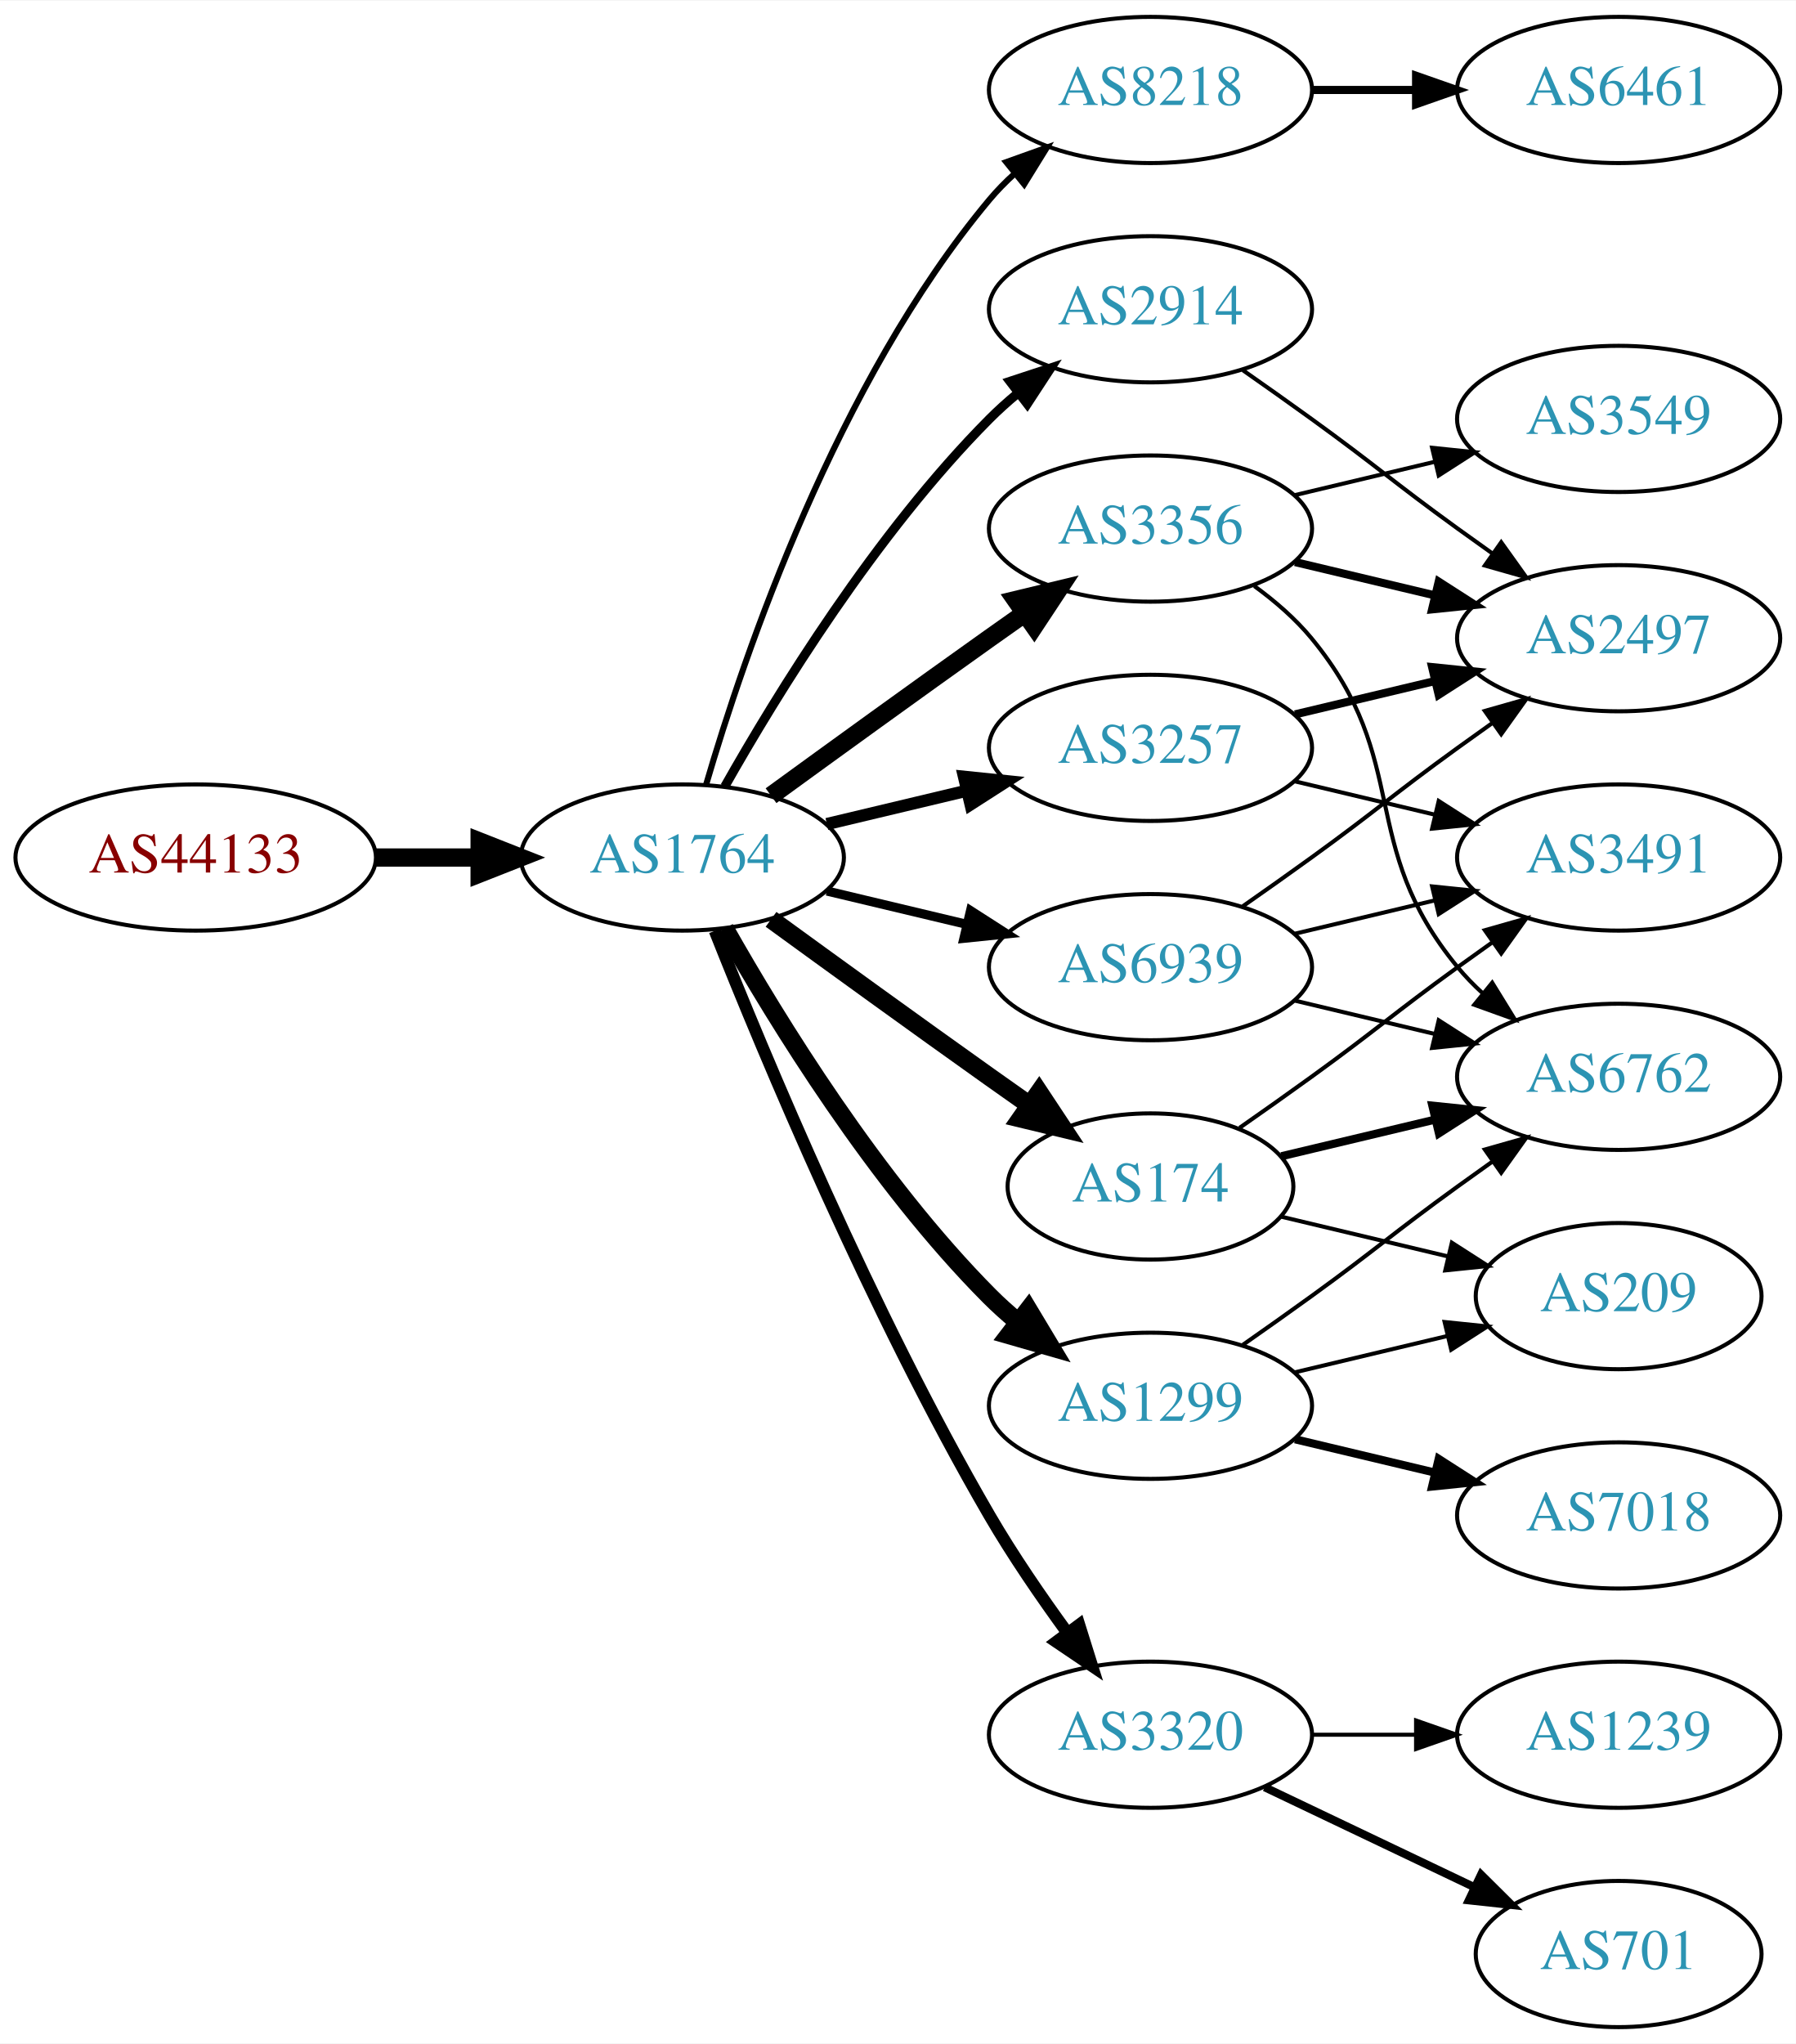
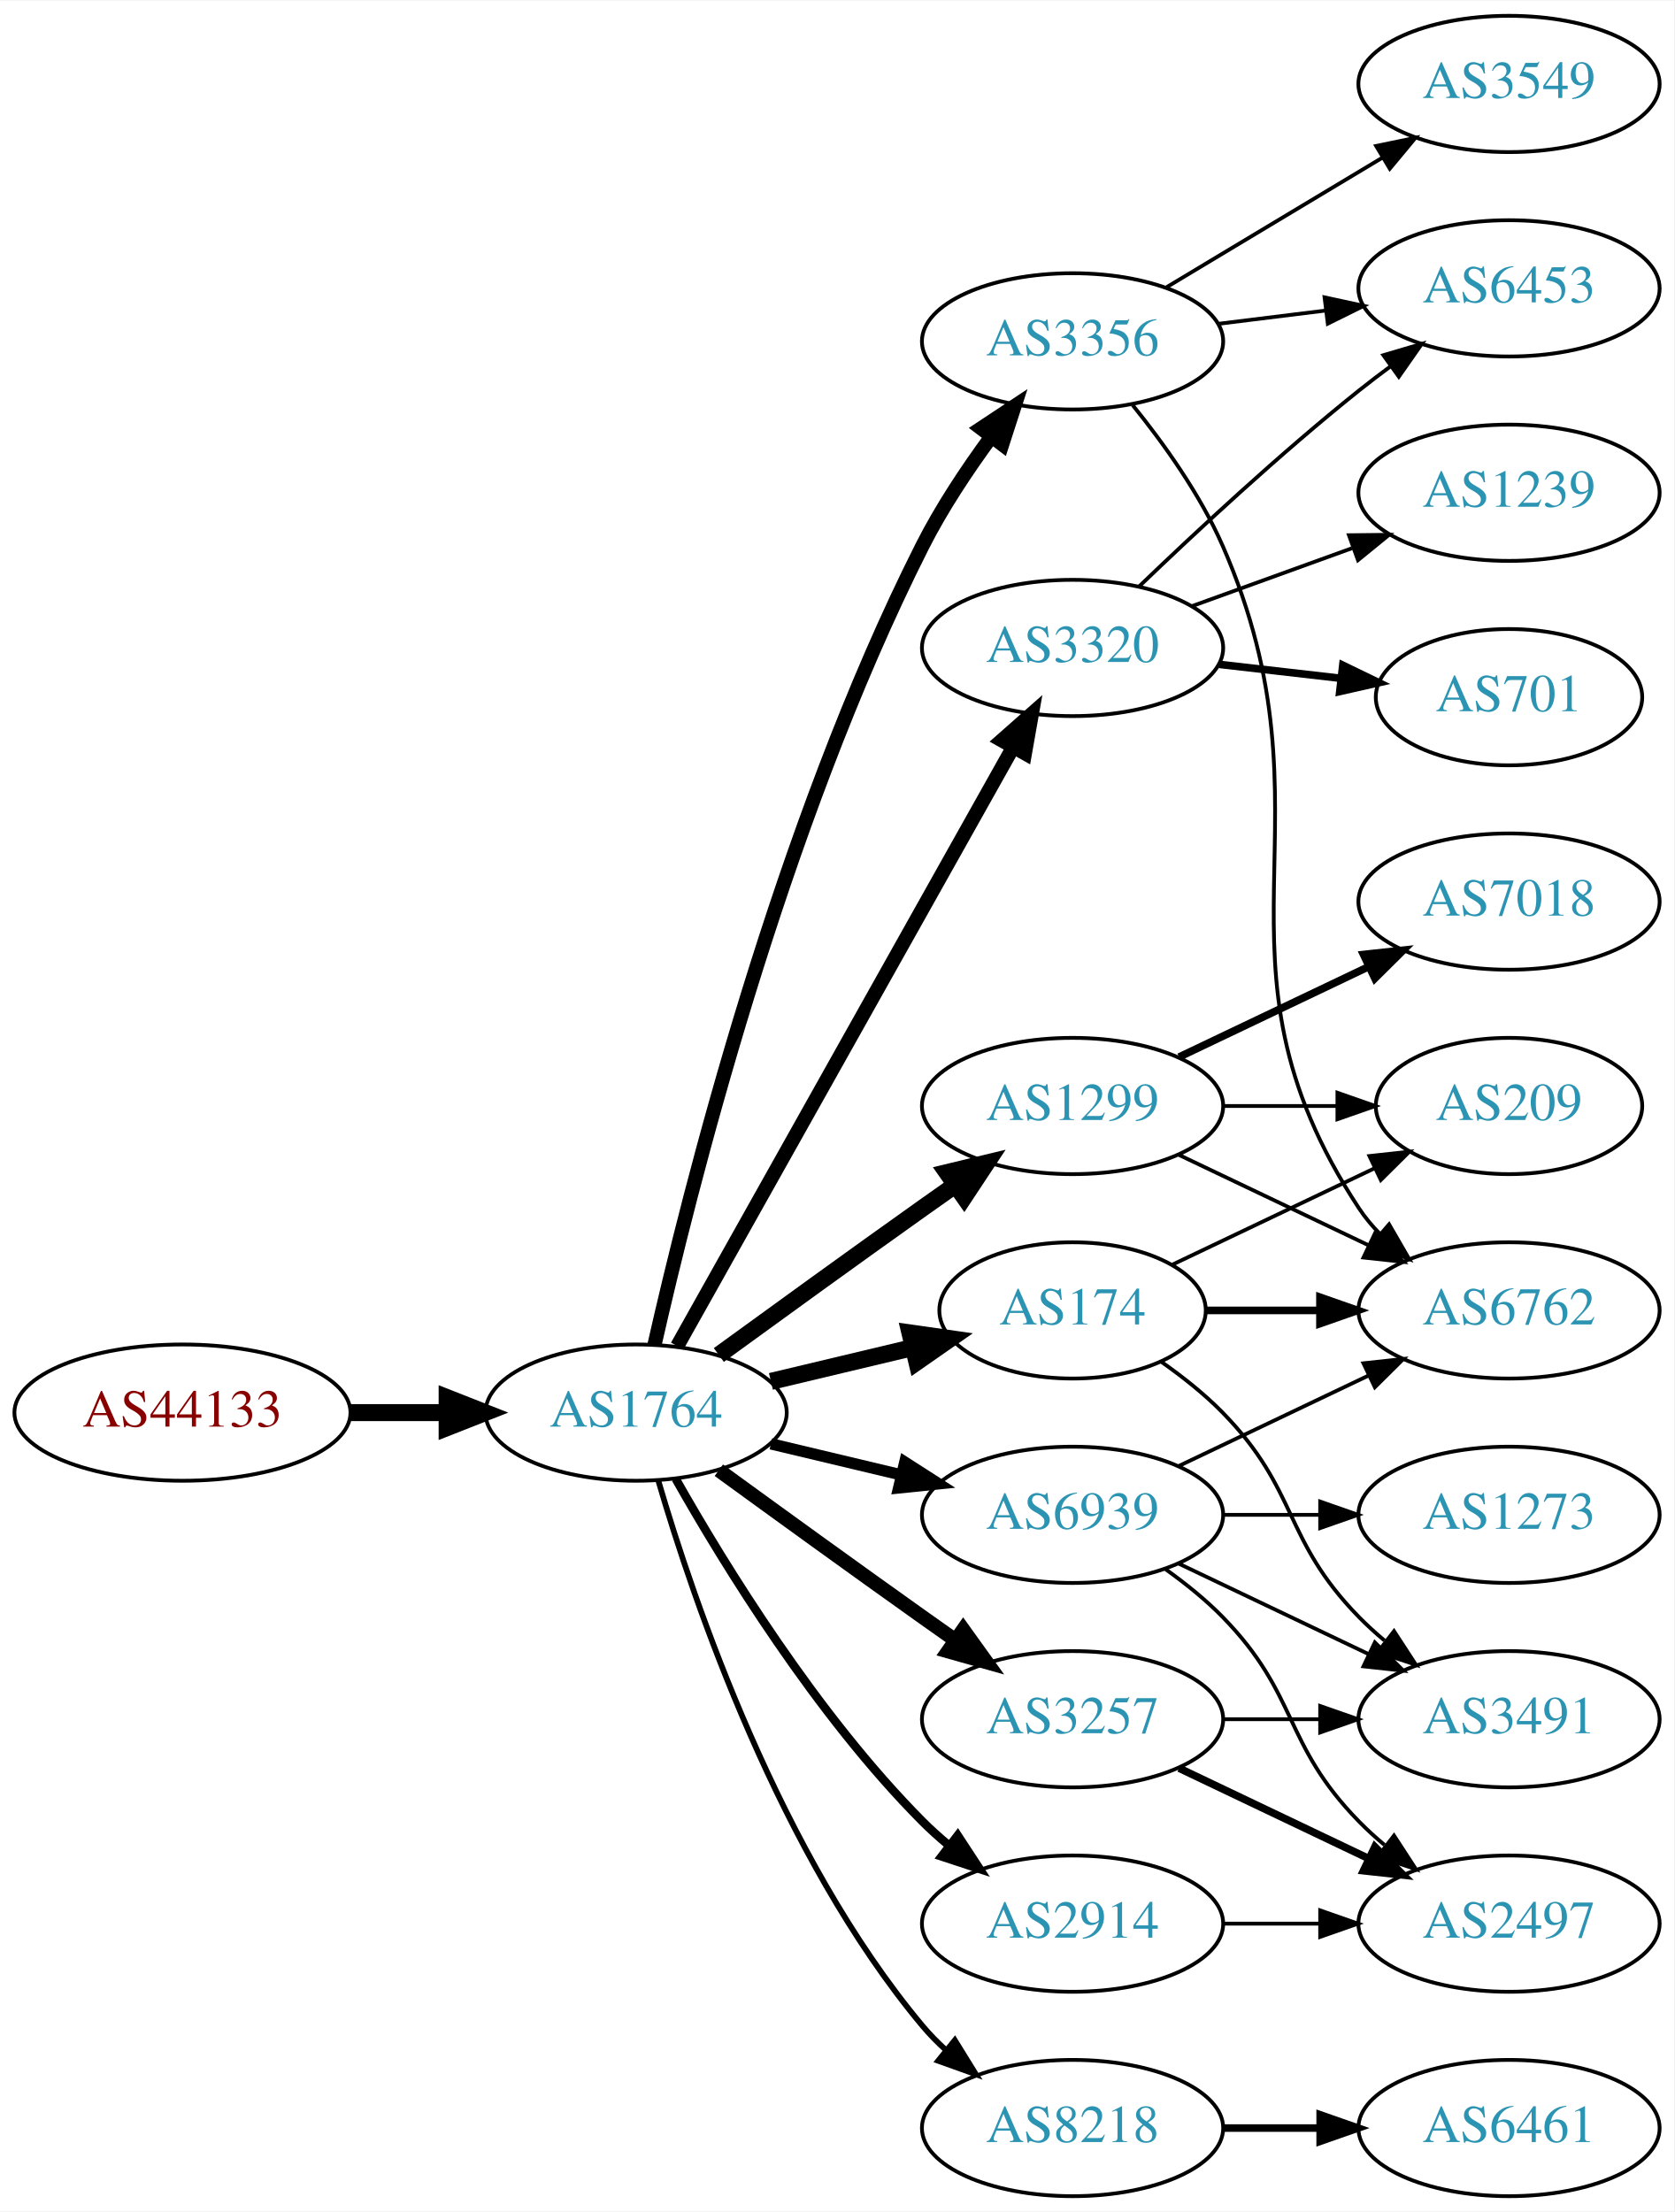
- <svg xmlns="http://www.w3.org/2000/svg" xmlns:xlink="http://www.w3.org/1999/xlink" width="442pt" height="503pt" viewBox="0.00 0.00 442.27 503.00">
-   <g id="graph0" class="graph" transform="scale(1 1) rotate(0) translate(4 499)">
-     <polygon fill="white" stroke="none" points="-4,4 -4,-499 438.271,-499 438.271,4 -4,4" />
+ <svg xmlns="http://www.w3.org/2000/svg" xmlns:xlink="http://www.w3.org/1999/xlink" width="442pt" height="584pt" viewBox="0.00 0.00 442.27 584.00">
+   <g id="graph0" class="graph" transform="scale(1 1) rotate(0) translate(4 580)">
+     <polygon fill="white" stroke="none" points="-4,4 -4,-580 438.271,-580 438.271,4 -4,4" />
    <g id="node1" class="node">
      <g id="a_node1">
        <a xlink:href="/asn/44133" xlink:title="AS44133 ~ IPAX OG [AT]">
-           <ellipse fill="#ffffff" stroke="black" cx="44.196" cy="-288" rx="44.393" ry="18" />
-           <text text-anchor="middle" x="44.196" y="-284.3" font-family="Times,serif" font-size="14.00" fill="#880000">AS44133</text>
+           <ellipse fill="#ffffff" stroke="black" cx="44.196" cy="-207" rx="44.393" ry="18" />
+           <text text-anchor="middle" x="44.196" y="-203.3" font-family="Times,serif" font-size="14.00" fill="#880000">AS44133</text>
        </a>
      </g>
    </g>
    <g id="node2" class="node">
      <g id="a_node2">
        <a xlink:href="/asn/1764" xlink:title="AS1764 ~ NEXTLAYER-AS [AT]">
-           <ellipse fill="#ffffff" stroke="black" cx="164.039" cy="-288" rx="39.794" ry="18" />
-           <text text-anchor="middle" x="164.039" y="-284.3" font-family="Times,serif" font-size="14.00" fill="#2c94b3">AS1764</text>
+           <ellipse fill="#ffffff" stroke="black" cx="164.039" cy="-207" rx="39.794" ry="18" />
+           <text text-anchor="middle" x="164.039" y="-203.3" font-family="Times,serif" font-size="14.00" fill="#2c94b3">AS1764</text>
        </a>
      </g>
    </g>
    <g id="edge1" class="edge">
-       <path fill="none" stroke="black" stroke-width="4.5" d="M88.407,-288C96.72,-288 105.482,-288 113.965,-288" />
-       <polygon fill="black" stroke="black" stroke-width="4.5" points="114.123,-291.938 124.123,-288 114.123,-284.063 114.123,-291.938" />
+       <path fill="none" stroke="black" stroke-width="4.5" d="M88.407,-207C96.72,-207 105.482,-207 113.965,-207" />
+       <polygon fill="black" stroke="black" stroke-width="4.5" points="114.123,-210.938 124.123,-207 114.123,-203.063 114.123,-210.938" />
    </g>
    <g id="node3" class="node">
      <g id="a_node3">
-         <a xlink:href="/asn/8218" xlink:title="AS8218 ~ legacy Neotelecoms [FR]">
-           <ellipse fill="#ffffff" stroke="black" cx="279.332" cy="-477" rx="39.794" ry="18" />
-           <text text-anchor="middle" x="279.332" y="-473.3" font-family="Times,serif" font-size="14.00" fill="#2c94b3">AS8218</text>
+         <a xlink:href="/asn/174" xlink:title="AS174 ~ Cogent Communications [US]">
+           <ellipse fill="#ffffff" stroke="black" cx="279.332" cy="-234" rx="35.194" ry="18" />
+           <text text-anchor="middle" x="279.332" y="-230.3" font-family="Times,serif" font-size="14.00" fill="#2c94b3">AS174</text>
        </a>
      </g>
    </g>
    <g id="edge2" class="edge">
-       <path fill="none" stroke="black" stroke-width="1.5" d="M169.913,-306.002C179.227,-337.844 202.043,-404.981 239.685,-450 241.555,-452.237 243.654,-454.374 245.88,-456.396" />
-       <polygon fill="black" stroke="black" stroke-width="1.5" points="243.823,-459.234 253.799,-462.804 248.227,-453.793 243.823,-459.234" />
+       <path fill="none" stroke="black" stroke-width="4.5" d="M199.646,-215.248C211.44,-218.058 224.745,-221.229 237.013,-224.153" />
+       <polygon fill="black" stroke="black" stroke-width="4.5" points="236.377,-228.049 247.018,-226.537 238.203,-220.389 236.377,-228.049" />
    </g>
    <g id="node4" class="node">
      <g id="a_node4">
-         <a xlink:href="/asn/3356" xlink:title="AS3356 ~ Level 3 Parent, LLC [US]">
-           <ellipse fill="#ffffff" stroke="black" cx="279.332" cy="-369" rx="39.794" ry="18" />
-           <text text-anchor="middle" x="279.332" y="-365.3" font-family="Times,serif" font-size="14.00" fill="#2c94b3">AS3356</text>
+         <a xlink:href="/asn/2914" xlink:title="AS2914 ~ NTT America, Inc. [US]">
+           <ellipse fill="#ffffff" stroke="black" cx="279.332" cy="-72" rx="39.794" ry="18" />
+           <text text-anchor="middle" x="279.332" y="-68.3" font-family="Times,serif" font-size="14.00" fill="#2c94b3">AS2914</text>
        </a>
      </g>
    </g>
    <g id="edge3" class="edge">
-       <path fill="none" stroke="black" stroke-width="4.5" d="M185.887,-303.222C200.821,-314.091 221.435,-329.025 239.685,-342 242.506,-344.005 245.449,-346.085 248.397,-348.159" />
-       <polygon fill="black" stroke="black" stroke-width="4.5" points="246.173,-351.409 256.621,-353.926 250.694,-344.961 246.173,-351.409" />
+       <path fill="none" stroke="black" stroke-width="2.25" d="M174.498,-189.51C187.28,-166.904 211.712,-127.114 239.685,-99 241.796,-96.879 244.092,-94.812 246.477,-92.829" />
+       <polygon fill="black" stroke="black" stroke-width="2.25" points="248.993,-95.31 254.793,-86.444 244.73,-89.758 248.993,-95.31" />
    </g>
    <g id="node5" class="node">
      <g id="a_node5">
-         <a xlink:href="/asn/2914" xlink:title="AS2914 ~ NTT America, Inc. [US]">
-           <ellipse fill="#ffffff" stroke="black" cx="279.332" cy="-423" rx="39.794" ry="18" />
-           <text text-anchor="middle" x="279.332" y="-419.3" font-family="Times,serif" font-size="14.00" fill="#2c94b3">AS2914</text>
+         <a xlink:href="/asn/3257" xlink:title="AS3257 ~ GTT [DE]">
+           <ellipse fill="#ffffff" stroke="black" cx="279.332" cy="-126" rx="39.794" ry="18" />
+           <text text-anchor="middle" x="279.332" y="-122.3" font-family="Times,serif" font-size="14.00" fill="#2c94b3">AS3257</text>
        </a>
      </g>
    </g>
    <g id="edge4" class="edge">
-       <path fill="none" stroke="black" stroke-width="2.25" d="M174.498,-305.49C187.28,-328.096 211.712,-367.886 239.685,-396 241.796,-398.121 244.092,-400.188 246.477,-402.171" />
-       <polygon fill="black" stroke="black" stroke-width="2.25" points="244.73,-405.242 254.793,-408.556 248.993,-399.69 244.73,-405.242" />
+       <path fill="none" stroke="black" stroke-width="3.75" d="M185.887,-191.778C200.821,-180.909 221.435,-165.975 239.685,-153 242.506,-150.995 245.449,-148.915 248.397,-146.841" />
+       <polygon fill="black" stroke="black" stroke-width="3.75" points="250.443,-149.681 256.621,-141.074 246.424,-143.95 250.443,-149.681" />
    </g>
    <g id="node6" class="node">
      <g id="a_node6">
-         <a xlink:href="/asn/1299" xlink:title="AS1299 ~ Telia Carrier [EU]">
-           <ellipse fill="#ffffff" stroke="black" cx="279.332" cy="-153" rx="39.794" ry="18" />
-           <text text-anchor="middle" x="279.332" y="-149.3" font-family="Times,serif" font-size="14.00" fill="#2c94b3">AS1299</text>
+         <a xlink:href="/asn/8218" xlink:title="AS8218 ~ legacy Neotelecoms [FR]">
+           <ellipse fill="#ffffff" stroke="black" cx="279.332" cy="-18" rx="39.794" ry="18" />
+           <text text-anchor="middle" x="279.332" y="-14.3" font-family="Times,serif" font-size="14.00" fill="#2c94b3">AS8218</text>
        </a>
      </g>
    </g>
    <g id="edge5" class="edge">
-       <path fill="none" stroke="black" stroke-width="4.5" d="M174.498,-270.51C187.28,-247.904 211.712,-208.114 239.685,-180 241.796,-177.879 244.092,-175.812 246.477,-173.829" />
-       <polygon fill="black" stroke="black" stroke-width="4.5" points="249.259,-176.657 254.793,-167.444 244.463,-170.411 249.259,-176.657" />
+       <path fill="none" stroke="black" stroke-width="1.5" d="M169.913,-188.998C179.227,-157.156 202.043,-90.019 239.685,-45 241.555,-42.763 243.654,-40.626 245.88,-38.604" />
+       <polygon fill="black" stroke="black" stroke-width="1.5" points="248.227,-41.208 253.799,-32.196 243.823,-35.766 248.227,-41.208" />
    </g>
    <g id="node7" class="node">
      <g id="a_node7">
-         <a xlink:href="/asn/3257" xlink:title="AS3257 ~ GTT [DE]">
-           <ellipse fill="#ffffff" stroke="black" cx="279.332" cy="-315" rx="39.794" ry="18" />
-           <text text-anchor="middle" x="279.332" y="-311.3" font-family="Times,serif" font-size="14.00" fill="#2c94b3">AS3257</text>
+         <a xlink:href="/asn/3356" xlink:title="AS3356 ~ Level 3 Parent, LLC [US]">
+           <ellipse fill="#ffffff" stroke="black" cx="279.332" cy="-490" rx="39.794" ry="18" />
+           <text text-anchor="middle" x="279.332" y="-486.3" font-family="Times,serif" font-size="14.00" fill="#2c94b3">AS3356</text>
        </a>
      </g>
    </g>
    <g id="edge6" class="edge">
-       <path fill="none" stroke="black" stroke-width="3" d="M199.646,-296.248C210.517,-298.838 222.671,-301.735 234.114,-304.462" />
-       <polygon fill="black" stroke="black" stroke-width="3" points="233.397,-307.889 243.936,-306.803 235.02,-301.08 233.397,-307.889" />
+       <path fill="none" stroke="black" stroke-width="3.75" d="M168.908,-224.958C177.858,-264.555 202.137,-361.739 239.685,-436 244.679,-445.877 251.362,-455.94 257.765,-464.66" />
+       <polygon fill="black" stroke="black" stroke-width="3.75" points="255.168,-467.028 264.002,-472.877 260.744,-462.795 255.168,-467.028" />
    </g>
    <g id="node8" class="node">
      <g id="a_node8">
-         <a xlink:href="/asn/174" xlink:title="AS174 ~ Cogent Communications [US]">
-           <ellipse fill="#ffffff" stroke="black" cx="279.332" cy="-207" rx="35.194" ry="18" />
-           <text text-anchor="middle" x="279.332" y="-203.3" font-family="Times,serif" font-size="14.00" fill="#2c94b3">AS174</text>
+         <a xlink:href="/asn/1299" xlink:title="AS1299 ~ Telia Carrier [EU]">
+           <ellipse fill="#ffffff" stroke="black" cx="279.332" cy="-288" rx="39.794" ry="18" />
+           <text text-anchor="middle" x="279.332" y="-284.3" font-family="Times,serif" font-size="14.00" fill="#2c94b3">AS1299</text>
        </a>
      </g>
    </g>
    <g id="edge7" class="edge">
-       <path fill="none" stroke="black" stroke-width="4.5" d="M185.887,-272.778C200.821,-261.909 221.435,-246.975 239.685,-234 242.895,-231.718 246.264,-229.339 249.619,-226.982" />
-       <polygon fill="black" stroke="black" stroke-width="4.5" points="251.898,-230.192 257.83,-221.23 247.38,-223.742 251.898,-230.192" />
+       <path fill="none" stroke="black" stroke-width="4.5" d="M185.887,-222.222C200.821,-233.091 221.435,-248.025 239.685,-261 242.506,-263.005 245.449,-265.085 248.397,-267.159" />
+       <polygon fill="black" stroke="black" stroke-width="4.5" points="246.173,-270.409 256.621,-272.926 250.694,-263.961 246.173,-270.409" />
    </g>
    <g id="node9" class="node">
      <g id="a_node9">
        <a xlink:href="/asn/3320" xlink:title="AS3320 ~ DTAG [DE]">
-           <ellipse fill="#ffffff" stroke="black" cx="279.332" cy="-72" rx="39.794" ry="18" />
-           <text text-anchor="middle" x="279.332" y="-68.3" font-family="Times,serif" font-size="14.00" fill="#2c94b3">AS3320</text>
+           <ellipse fill="#ffffff" stroke="black" cx="279.332" cy="-409" rx="39.794" ry="18" />
+           <text text-anchor="middle" x="279.332" y="-405.3" font-family="Times,serif" font-size="14.00" fill="#2c94b3">AS3320</text>
        </a>
      </g>
    </g>
    <g id="edge8" class="edge">
-       <path fill="none" stroke="black" stroke-width="3" d="M172.042,-269.949C184.169,-239.43 210.587,-176.067 239.685,-126 245.392,-116.181 252.43,-105.922 258.929,-97.016" />
-       <polygon fill="black" stroke="black" stroke-width="3" points="261.77,-99.061 264.934,-88.95 256.155,-94.881 261.77,-99.061" />
+       <path fill="none" stroke="black" stroke-width="3.75" d="M174.894,-224.573C194.864,-260.179 240.192,-340.998 263.652,-382.827" />
+       <polygon fill="black" stroke="black" stroke-width="3.75" points="260.635,-384.602 268.579,-391.612 266.74,-381.178 260.635,-384.602" />
    </g>
    <g id="node10" class="node">
      <g id="a_node10">
        <a xlink:href="/asn/6939" xlink:title="AS6939 ~ Hurricane Electric LLC [US]">
-           <ellipse fill="#ffffff" stroke="black" cx="279.332" cy="-261" rx="39.794" ry="18" />
-           <text text-anchor="middle" x="279.332" y="-257.3" font-family="Times,serif" font-size="14.00" fill="#2c94b3">AS6939</text>
+           <ellipse fill="#ffffff" stroke="black" cx="279.332" cy="-180" rx="39.794" ry="18" />
+           <text text-anchor="middle" x="279.332" y="-176.3" font-family="Times,serif" font-size="14.00" fill="#2c94b3">AS6939</text>
        </a>
      </g>
    </g>
    <g id="edge9" class="edge">
-       <path fill="none" stroke="black" stroke-width="2.25" d="M199.646,-279.752C210.517,-277.162 222.671,-274.265 234.114,-271.538" />
-       <polygon fill="black" stroke="black" stroke-width="2.25" points="235.02,-274.92 243.936,-269.197 233.397,-268.111 235.02,-274.92" />
-     </g>
-     <g id="node11" class="node">
-       <g id="a_node11">
-         <a xlink:href="/asn/6461" xlink:title="AS6461 ~ Zayo Bandwidth [US]">
-           <ellipse fill="#ffffff" stroke="black" cx="394.625" cy="-477" rx="39.794" ry="18" />
-           <text text-anchor="middle" x="394.625" y="-473.3" font-family="Times,serif" font-size="14.00" fill="#2c94b3">AS6461</text>
-         </a>
-       </g>
-     </g>
-     <g id="edge10" class="edge">
-       <path fill="none" stroke="black" stroke-width="2" d="M319.004,-477C327.207,-477 335.971,-477 344.503,-477" />
-       <polygon fill="black" stroke="black" stroke-width="2" points="344.742,-480.5 354.742,-477 344.742,-473.5 344.742,-480.5" />
-     </g>
-     <g id="node12" class="node">
-       <g id="a_node12">
-         <a xlink:href="/asn/2497" xlink:title="AS2497 ~ Internet Initiative Japan Inc. [JP]">
-           <ellipse fill="#ffffff" stroke="black" cx="394.625" cy="-342" rx="39.794" ry="18" />
-           <text text-anchor="middle" x="394.625" y="-338.3" font-family="Times,serif" font-size="14.00" fill="#2c94b3">AS2497</text>
-         </a>
-       </g>
-     </g>
-     <g id="edge11" class="edge">
-       <path fill="none" stroke="black" stroke-width="2" d="M314.939,-360.752C325.81,-358.162 337.964,-355.265 349.407,-352.538" />
-       <polygon fill="black" stroke="black" stroke-width="2" points="350.313,-355.92 359.229,-350.197 348.69,-349.111 350.313,-355.92" />
+       <path fill="none" stroke="black" stroke-width="3" d="M199.646,-198.752C210.517,-196.162 222.671,-193.265 234.114,-190.538" />
+       <polygon fill="black" stroke="black" stroke-width="3" points="235.02,-193.92 243.936,-188.197 233.397,-187.111 235.02,-193.92" />
    </g>
    <g id="node13" class="node">
      <g id="a_node13">
        <a xlink:href="/asn/6762" xlink:title="AS6762 ~ TELECOM ITALIA SPARKLE S.p.A. [IT]">
          <ellipse fill="#ffffff" stroke="black" cx="394.625" cy="-234" rx="39.794" ry="18" />
          <text text-anchor="middle" x="394.625" y="-230.3" font-family="Times,serif" font-size="14.00" fill="#2c94b3">AS6762</text>
        </a>
      </g>
    </g>
-     <g id="edge12" class="edge">
-       <path fill="none" stroke="black" d="M304.912,-354.844C310.007,-351.128 315.02,-346.799 318.978,-342 344.043,-311.606 329.913,-291.394 354.978,-261 356.833,-258.75 358.92,-256.604 361.139,-254.576" />
-       <polygon fill="black" stroke="black" points="363.488,-257.177 369.044,-248.156 359.075,-251.744 363.488,-257.177" />
-     </g>
-     <g id="node14" class="node">
-       <g id="a_node14">
-         <a xlink:href="/asn/3549" xlink:title="AS3549 ~ Level 3 Parent, LLC [US]">
-           <ellipse fill="#ffffff" stroke="black" cx="394.625" cy="-396" rx="39.794" ry="18" />
-           <text text-anchor="middle" x="394.625" y="-392.3" font-family="Times,serif" font-size="14.00" fill="#2c94b3">AS3549</text>
-         </a>
-       </g>
-     </g>
-     <g id="edge13" class="edge">
-       <path fill="none" stroke="black" d="M314.939,-377.248C325.81,-379.838 337.964,-382.735 349.407,-385.462" />
-       <polygon fill="black" stroke="black" points="348.69,-388.889 359.229,-387.803 350.313,-382.08 348.69,-388.889" />
-     </g>
-     <g id="edge19" class="edge">
-       <path fill="none" stroke="black" d="M302.089,-407.991C307.623,-404.121 313.542,-399.936 318.978,-396 335.178,-384.271 338.778,-380.729 354.978,-369 357.781,-366.971 360.712,-364.875 363.653,-362.79" />
-       <polygon fill="black" stroke="black" points="365.704,-365.627 371.868,-357.009 361.675,-359.903 365.704,-365.627" />
-     </g>
-     <g id="edge20" class="edge">
-       <path fill="none" stroke="black" d="M302.089,-168.009C307.623,-171.879 313.542,-176.064 318.978,-180 335.178,-191.729 338.778,-195.271 354.978,-207 357.781,-209.029 360.712,-211.125 363.653,-213.21" />
-       <polygon fill="black" stroke="black" points="361.675,-216.097 371.868,-218.991 365.704,-210.373 361.675,-216.097" />
+     <g id="edge15" class="edge">
+       <path fill="none" stroke="black" stroke-width="2" d="M314.631,-234C324.008,-234 334.358,-234 344.393,-234" />
+       <polygon fill="black" stroke="black" stroke-width="2" points="344.681,-237.5 354.681,-234 344.681,-230.5 344.681,-237.5" />
+     </g>
+     <g id="node15" class="node">
+       <g id="a_node15">
+         <a xlink:href="/asn/3491" xlink:title="AS3491 ~ PCCW Global, Inc. [US]">
+           <ellipse fill="#ffffff" stroke="black" cx="394.625" cy="-126" rx="39.794" ry="18" />
+           <text text-anchor="middle" x="394.625" y="-122.3" font-family="Times,serif" font-size="14.00" fill="#2c94b3">AS3491</text>
+         </a>
+       </g>
+     </g>
+     <g id="edge14" class="edge">
+       <path fill="none" stroke="black" d="M302.714,-220.468C308.356,-216.51 314.17,-211.914 318.978,-207 339.151,-186.383 334.806,-173.617 354.978,-153 357.071,-150.861 359.354,-148.782 361.731,-146.79" />
+       <polygon fill="black" stroke="black" points="364.249,-149.268 370.031,-140.389 359.974,-143.725 364.249,-149.268" />
    </g>
    <g id="node16" class="node">
      <g id="a_node16">
        <a xlink:href="/asn/209" xlink:title="AS209 ~ CenturyLink Communications, LLC [US]">
-           <ellipse fill="#ffffff" stroke="black" cx="394.625" cy="-180" rx="35.194" ry="18" />
-           <text text-anchor="middle" x="394.625" y="-176.3" font-family="Times,serif" font-size="14.00" fill="#2c94b3">AS209</text>
-         </a>
-       </g>
-     </g>
-     <g id="edge22" class="edge">
-       <path fill="none" stroke="black" d="M314.939,-161.248C326.733,-164.058 340.038,-167.229 352.306,-170.153" />
-       <polygon fill="black" stroke="black" points="351.772,-173.624 362.311,-172.537 353.394,-166.814 351.772,-173.624" />
+           <ellipse fill="#ffffff" stroke="black" cx="394.625" cy="-288" rx="35.194" ry="18" />
+           <text text-anchor="middle" x="394.625" y="-284.3" font-family="Times,serif" font-size="14.00" fill="#2c94b3">AS209</text>
+         </a>
+       </g>
+     </g>
+     <g id="edge16" class="edge">
+       <path fill="none" stroke="black" d="M305.757,-246.119C321.5,-253.622 341.922,-263.356 359.115,-271.551" />
+       <polygon fill="black" stroke="black" points="357.751,-274.779 368.284,-275.922 360.763,-268.46 357.751,-274.779" />
    </g>
    <g id="node17" class="node">
      <g id="a_node17">
-         <a xlink:href="/asn/7018" xlink:title="AS7018 ~ AT&amp;T Services, Inc. [US]">
-           <ellipse fill="#ffffff" stroke="black" cx="394.625" cy="-126" rx="39.794" ry="18" />
-           <text text-anchor="middle" x="394.625" y="-122.3" font-family="Times,serif" font-size="14.00" fill="#2c94b3">AS7018</text>
-         </a>
-       </g>
-     </g>
-     <g id="edge21" class="edge">
-       <path fill="none" stroke="black" stroke-width="2" d="M314.939,-144.752C325.81,-142.162 337.964,-139.265 349.407,-136.538" />
-       <polygon fill="black" stroke="black" stroke-width="2" points="350.313,-139.92 359.229,-134.197 348.69,-133.111 350.313,-139.92" />
-     </g>
-     <g id="edge14" class="edge">
-       <path fill="none" stroke="black" stroke-width="2" d="M314.939,-323.248C325.81,-325.838 337.964,-328.735 349.407,-331.462" />
-       <polygon fill="black" stroke="black" stroke-width="2" points="348.69,-334.889 359.229,-333.803 350.313,-328.08 348.69,-334.889" />
-     </g>
-     <g id="node15" class="node">
-       <g id="a_node15">
-         <a xlink:href="/asn/3491" xlink:title="AS3491 ~ PCCW Global, Inc. [US]">
-           <ellipse fill="#ffffff" stroke="black" cx="394.625" cy="-288" rx="39.794" ry="18" />
-           <text text-anchor="middle" x="394.625" y="-284.3" font-family="Times,serif" font-size="14.00" fill="#2c94b3">AS3491</text>
-         </a>
-       </g>
-     </g>
-     <g id="edge15" class="edge">
-       <path fill="none" stroke="black" d="M314.939,-306.752C325.81,-304.162 337.964,-301.265 349.407,-298.538" />
-       <polygon fill="black" stroke="black" points="350.313,-301.92 359.229,-296.197 348.69,-295.111 350.313,-301.92" />
-     </g>
-     <g id="edge16" class="edge">
-       <path fill="none" stroke="black" stroke-width="2" d="M311.589,-214.449C323.269,-217.233 336.765,-220.449 349.394,-223.459" />
-       <polygon fill="black" stroke="black" stroke-width="2" points="348.747,-226.903 359.286,-225.816 350.37,-220.093 348.747,-226.903" />
+         <a xlink:href="/asn/2497" xlink:title="AS2497 ~ Internet Initiative Japan Inc. [JP]">
+           <ellipse fill="#ffffff" stroke="black" cx="394.625" cy="-72" rx="39.794" ry="18" />
+           <text text-anchor="middle" x="394.625" y="-68.3" font-family="Times,serif" font-size="14.00" fill="#2c94b3">AS2497</text>
+         </a>
+       </g>
    </g>
    <g id="edge17" class="edge">
-       <path fill="none" stroke="black" d="M301.282,-221.445C307.044,-225.471 313.277,-229.872 318.978,-234 335.178,-245.729 338.778,-249.271 354.978,-261 357.781,-263.029 360.712,-265.125 363.653,-267.21" />
-       <polygon fill="black" stroke="black" points="361.675,-270.097 371.868,-272.991 365.704,-264.373 361.675,-270.097" />
+       <path fill="none" stroke="black" d="M319.004,-72C327.207,-72 335.971,-72 344.503,-72" />
+       <polygon fill="black" stroke="black" points="344.742,-75.5 354.742,-72 344.742,-68.5 344.742,-75.5" />
    </g>
    <g id="edge18" class="edge">
-       <path fill="none" stroke="black" d="M311.589,-199.551C324.22,-196.541 338.974,-193.024 352.46,-189.81" />
-       <polygon fill="black" stroke="black" points="353.553,-193.148 362.469,-187.425 351.93,-186.339 353.553,-193.148" />
+       <path fill="none" stroke="black" d="M319.004,-126C327.207,-126 335.971,-126 344.503,-126" />
+       <polygon fill="black" stroke="black" points="344.742,-129.5 354.742,-126 344.742,-122.5 344.742,-129.5" />
+     </g>
+     <g id="edge19" class="edge">
+       <path fill="none" stroke="black" stroke-width="2" d="M307.468,-113.066C322.462,-105.919 341.283,-96.948 357.506,-89.215" />
+       <polygon fill="black" stroke="black" stroke-width="2" points="359.188,-92.291 366.71,-84.829 356.177,-85.972 359.188,-92.291" />
+     </g>
+     <g id="node11" class="node">
+       <g id="a_node11">
+         <a xlink:href="/asn/6461" xlink:title="AS6461 ~ Zayo Bandwidth [US]">
+           <ellipse fill="#ffffff" stroke="black" cx="394.625" cy="-18" rx="39.794" ry="18" />
+           <text text-anchor="middle" x="394.625" y="-14.3" font-family="Times,serif" font-size="14.00" fill="#2c94b3">AS6461</text>
+         </a>
+       </g>
+     </g>
+     <g id="edge10" class="edge">
+       <path fill="none" stroke="black" stroke-width="2" d="M319.004,-18C327.207,-18 335.971,-18 344.503,-18" />
+       <polygon fill="black" stroke="black" stroke-width="2" points="344.742,-21.5 354.742,-18 344.742,-14.5 344.742,-21.5" />
+     </g>
+     <g id="node12" class="node">
+       <g id="a_node12">
+         <a xlink:href="/asn/3549" xlink:title="AS3549 ~ Level 3 Parent, LLC [US]">
+           <ellipse fill="#ffffff" stroke="black" cx="394.625" cy="-558" rx="39.794" ry="18" />
+           <text text-anchor="middle" x="394.625" y="-554.3" font-family="Times,serif" font-size="14.00" fill="#2c94b3">AS3549</text>
+         </a>
+       </g>
+     </g>
+     <g id="edge11" class="edge">
+       <path fill="none" stroke="black" d="M304.082,-504.255C320.698,-514.229 343.094,-527.671 361.331,-538.617" />
+       <polygon fill="black" stroke="black" points="359.531,-541.618 369.906,-543.764 363.133,-535.616 359.531,-541.618" />
+     </g>
+     <g id="edge12" class="edge">
+       <path fill="none" stroke="black" d="M295.223,-473.141C303.407,-463.022 313.069,-449.522 318.978,-436 350.778,-363.239 311.333,-327.336 354.978,-261 356.581,-258.564 358.486,-256.283 360.578,-254.162" />
+       <polygon fill="black" stroke="black" points="362.946,-256.741 368.245,-247.567 358.381,-251.434 362.946,-256.741" />
+     </g>
+     <g id="node14" class="node">
+       <g id="a_node14">
+         <a xlink:href="/asn/6453" xlink:title="AS6453 ~ TATA COMMUNICATIONS (AMERICA) INC [US]">
+           <ellipse fill="#ffffff" stroke="black" cx="394.625" cy="-504" rx="39.794" ry="18" />
+           <text text-anchor="middle" x="394.625" y="-500.3" font-family="Times,serif" font-size="14.00" fill="#2c94b3">AS6453</text>
+         </a>
+       </g>
+     </g>
+     <g id="edge13" class="edge">
+       <path fill="none" stroke="black" d="M317.742,-494.623C326.83,-495.746 336.667,-496.962 346.152,-498.134" />
+       <polygon fill="black" stroke="black" points="345.9,-501.629 356.254,-499.382 346.758,-494.682 345.9,-501.629" />
+     </g>
+     <g id="edge20" class="edge">
+       <path fill="none" stroke="black" d="M307.468,-275.066C322.462,-267.919 341.283,-258.948 357.506,-251.215" />
+       <polygon fill="black" stroke="black" points="359.188,-254.291 366.71,-246.829 356.177,-247.972 359.188,-254.291" />
+     </g>
+     <g id="edge22" class="edge">
+       <path fill="none" stroke="black" d="M319.004,-288C328.709,-288 339.2,-288 349.163,-288" />
+       <polygon fill="black" stroke="black" points="349.299,-291.5 359.299,-288 349.299,-284.5 349.299,-291.5" />
    </g>
    <g id="node18" class="node">
      <g id="a_node18">
-         <a xlink:href="/asn/701" xlink:title="AS701 ~ UUNET [US]">
-           <ellipse fill="#ffffff" stroke="black" cx="394.625" cy="-18" rx="35.194" ry="18" />
-           <text text-anchor="middle" x="394.625" y="-14.3" font-family="Times,serif" font-size="14.00" fill="#2c94b3">AS701</text>
-         </a>
-       </g>
-     </g>
-     <g id="edge23" class="edge">
-       <path fill="none" stroke="black" stroke-width="2" d="M307.468,-59.066C322.9,-51.71 342.385,-42.423 358.92,-34.541" />
-       <polygon fill="black" stroke="black" stroke-width="2" points="360.741,-37.551 368.262,-30.089 357.729,-31.232 360.741,-37.551" />
+         <a xlink:href="/asn/7018" xlink:title="AS7018 ~ AT&amp;T Services, Inc. [US]">
+           <ellipse fill="#ffffff" stroke="black" cx="394.625" cy="-342" rx="39.794" ry="18" />
+           <text text-anchor="middle" x="394.625" y="-338.3" font-family="Times,serif" font-size="14.00" fill="#2c94b3">AS7018</text>
+         </a>
+       </g>
+     </g>
+     <g id="edge21" class="edge">
+       <path fill="none" stroke="black" stroke-width="2" d="M307.468,-300.934C322.462,-308.081 341.283,-317.052 357.506,-324.785" />
+       <polygon fill="black" stroke="black" stroke-width="2" points="356.177,-328.028 366.71,-329.171 359.188,-321.709 356.177,-328.028" />
+     </g>
+     <g id="edge25" class="edge">
+       <path fill="none" stroke="black" d="M296.975,-425.312C311.751,-439.51 334.164,-460.363 354.978,-477 357.681,-479.161 360.546,-481.344 363.444,-483.484" />
+       <polygon fill="black" stroke="black" points="361.436,-486.35 371.599,-489.344 365.521,-480.666 361.436,-486.35" />
    </g>
    <g id="node19" class="node">
      <g id="a_node19">
+         <a xlink:href="/asn/701" xlink:title="AS701 ~ UUNET [US]">
+           <ellipse fill="#ffffff" stroke="black" cx="394.625" cy="-396" rx="35.194" ry="18" />
+           <text text-anchor="middle" x="394.625" y="-392.3" font-family="Times,serif" font-size="14.00" fill="#2c94b3">AS701</text>
+         </a>
+       </g>
+     </g>
+     <g id="edge23" class="edge">
+       <path fill="none" stroke="black" stroke-width="2" d="M318.057,-404.671C328.291,-403.497 339.457,-402.216 349.988,-401.007" />
+       <polygon fill="black" stroke="black" stroke-width="2" points="350.715,-404.447 360.25,-399.83 349.917,-397.492 350.715,-404.447" />
+     </g>
+     <g id="node20" class="node">
+       <g id="a_node20">
        <a xlink:href="/asn/1239" xlink:title="AS1239 ~ Sprint [US]">
-           <ellipse fill="#ffffff" stroke="black" cx="394.625" cy="-72" rx="39.794" ry="18" />
-           <text text-anchor="middle" x="394.625" y="-68.3" font-family="Times,serif" font-size="14.00" fill="#2c94b3">AS1239</text>
+           <ellipse fill="#ffffff" stroke="black" cx="394.625" cy="-450" rx="39.794" ry="18" />
+           <text text-anchor="middle" x="394.625" y="-446.3" font-family="Times,serif" font-size="14.00" fill="#2c94b3">AS1239</text>
        </a>
      </g>
    </g>
    <g id="edge24" class="edge">
-       <path fill="none" stroke="black" d="M319.004,-72C327.207,-72 335.971,-72 344.503,-72" />
-       <polygon fill="black" stroke="black" points="344.742,-75.5 354.742,-72 344.742,-68.5 344.742,-75.5" />
+       <path fill="none" stroke="black" d="M310.99,-420.095C323.963,-424.79 339.256,-430.324 353.137,-435.348" />
+       <polygon fill="black" stroke="black" points="352.347,-438.784 362.941,-438.896 354.729,-432.202 352.347,-438.784" />
+     </g>
+     <g id="edge26" class="edge">
+       <path fill="none" stroke="black" d="M307.468,-192.934C322.462,-200.081 341.283,-209.052 357.506,-216.785" />
+       <polygon fill="black" stroke="black" points="356.177,-220.028 366.71,-221.171 359.188,-213.709 356.177,-220.028" />
    </g>
    <g id="edge27" class="edge">
-       <path fill="none" stroke="black" d="M302.089,-276.009C307.623,-279.879 313.542,-284.064 318.978,-288 335.178,-299.729 338.778,-303.271 354.978,-315 357.781,-317.029 360.712,-319.125 363.653,-321.21" />
-       <polygon fill="black" stroke="black" points="361.675,-324.097 371.868,-326.991 365.704,-318.373 361.675,-324.097" />
-     </g>
-     <g id="edge25" class="edge">
-       <path fill="none" stroke="black" d="M314.939,-252.752C325.81,-250.162 337.964,-247.265 349.407,-244.538" />
-       <polygon fill="black" stroke="black" points="350.313,-247.92 359.229,-242.197 348.69,-241.111 350.313,-247.92" />
-     </g>
-     <g id="edge26" class="edge">
-       <path fill="none" stroke="black" d="M314.939,-269.248C325.81,-271.838 337.964,-274.735 349.407,-277.462" />
-       <polygon fill="black" stroke="black" points="348.69,-280.889 359.229,-279.803 350.313,-274.08 348.69,-280.889" />
+       <path fill="none" stroke="black" d="M307.468,-167.066C322.462,-159.919 341.283,-150.948 357.506,-143.215" />
+       <polygon fill="black" stroke="black" points="359.188,-146.291 366.71,-138.829 356.177,-139.972 359.188,-146.291" />
+     </g>
+     <g id="edge29" class="edge">
+       <path fill="none" stroke="black" d="M303.926,-165.611C309.182,-161.852 314.513,-157.563 318.978,-153 339.151,-132.383 334.806,-119.617 354.978,-99 357.071,-96.861 359.354,-94.782 361.731,-92.79" />
+       <polygon fill="black" stroke="black" points="364.249,-95.268 370.031,-86.389 359.974,-89.725 364.249,-95.268" />
+     </g>
+     <g id="node21" class="node">
+       <g id="a_node21">
+         <a xlink:href="/asn/1273" xlink:title="AS1273 ~ Vodafone Group PLC [EU]">
+           <ellipse fill="#ffffff" stroke="black" cx="394.625" cy="-180" rx="39.794" ry="18" />
+           <text text-anchor="middle" x="394.625" y="-176.3" font-family="Times,serif" font-size="14.00" fill="#2c94b3">AS1273</text>
+         </a>
+       </g>
+     </g>
+     <g id="edge28" class="edge">
+       <path fill="none" stroke="black" d="M319.004,-180C327.207,-180 335.971,-180 344.503,-180" />
+       <polygon fill="black" stroke="black" points="344.742,-183.5 354.742,-180 344.742,-176.5 344.742,-183.5" />
    </g>
  </g>
</svg>
